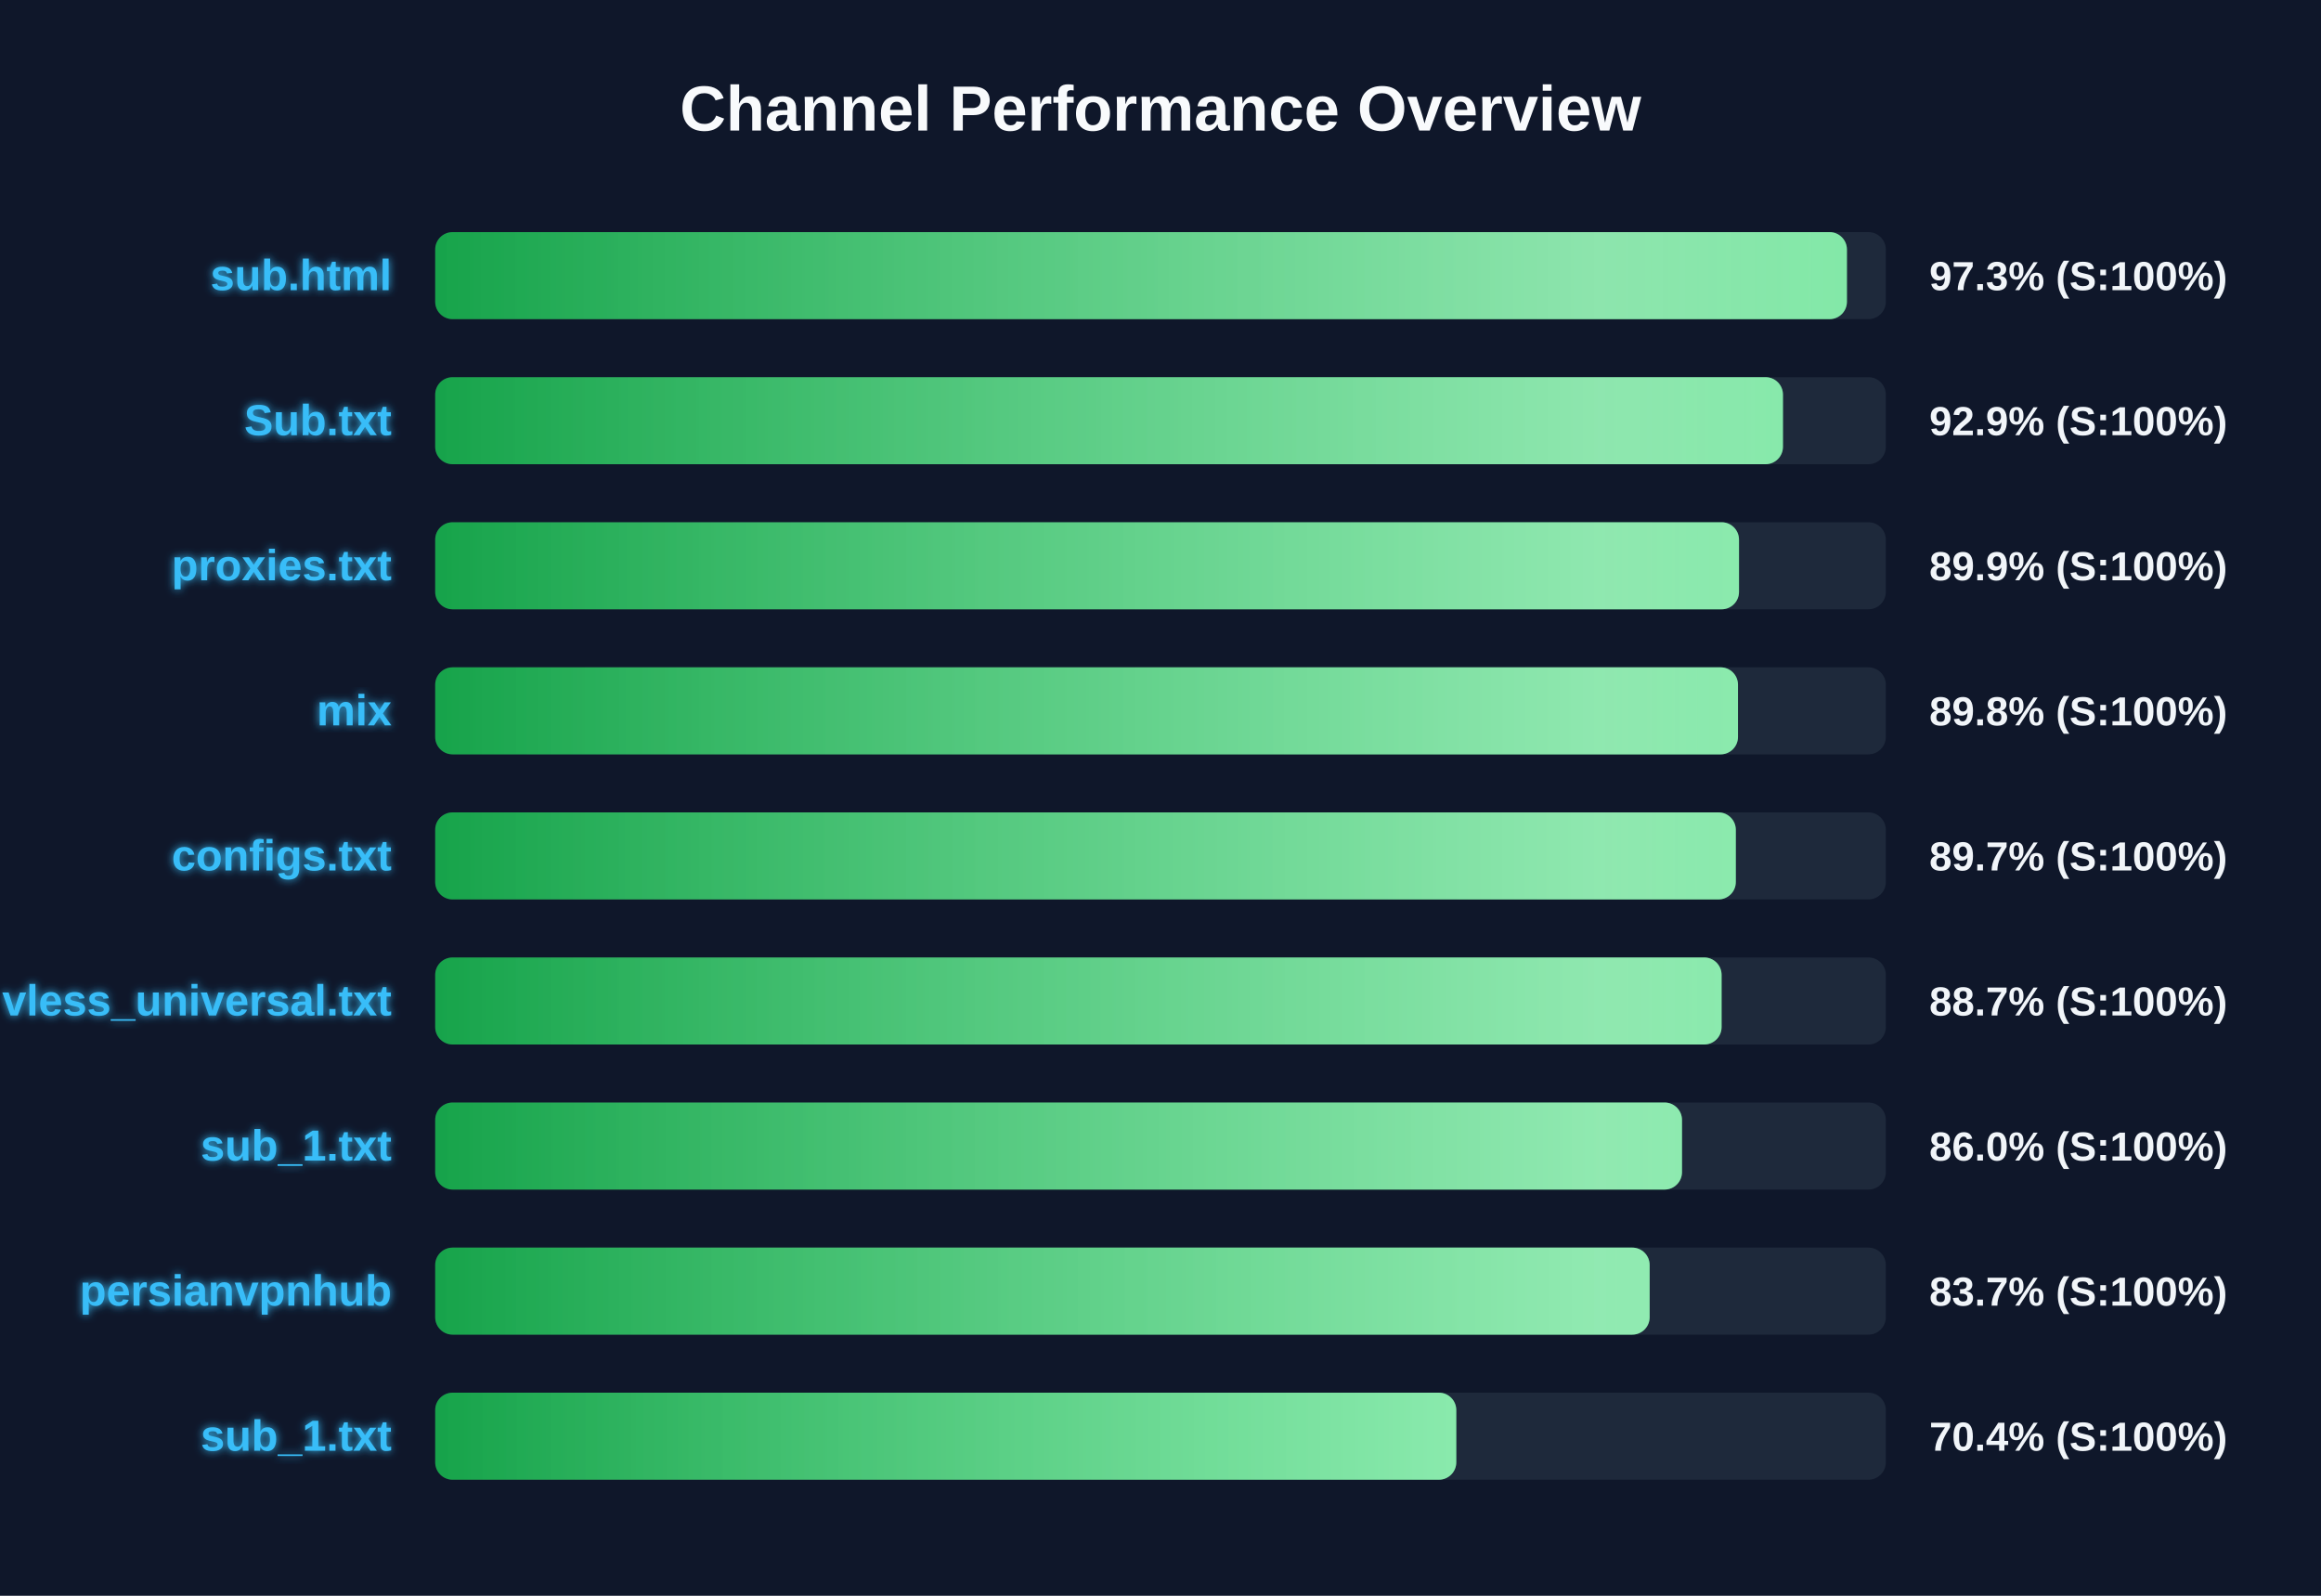
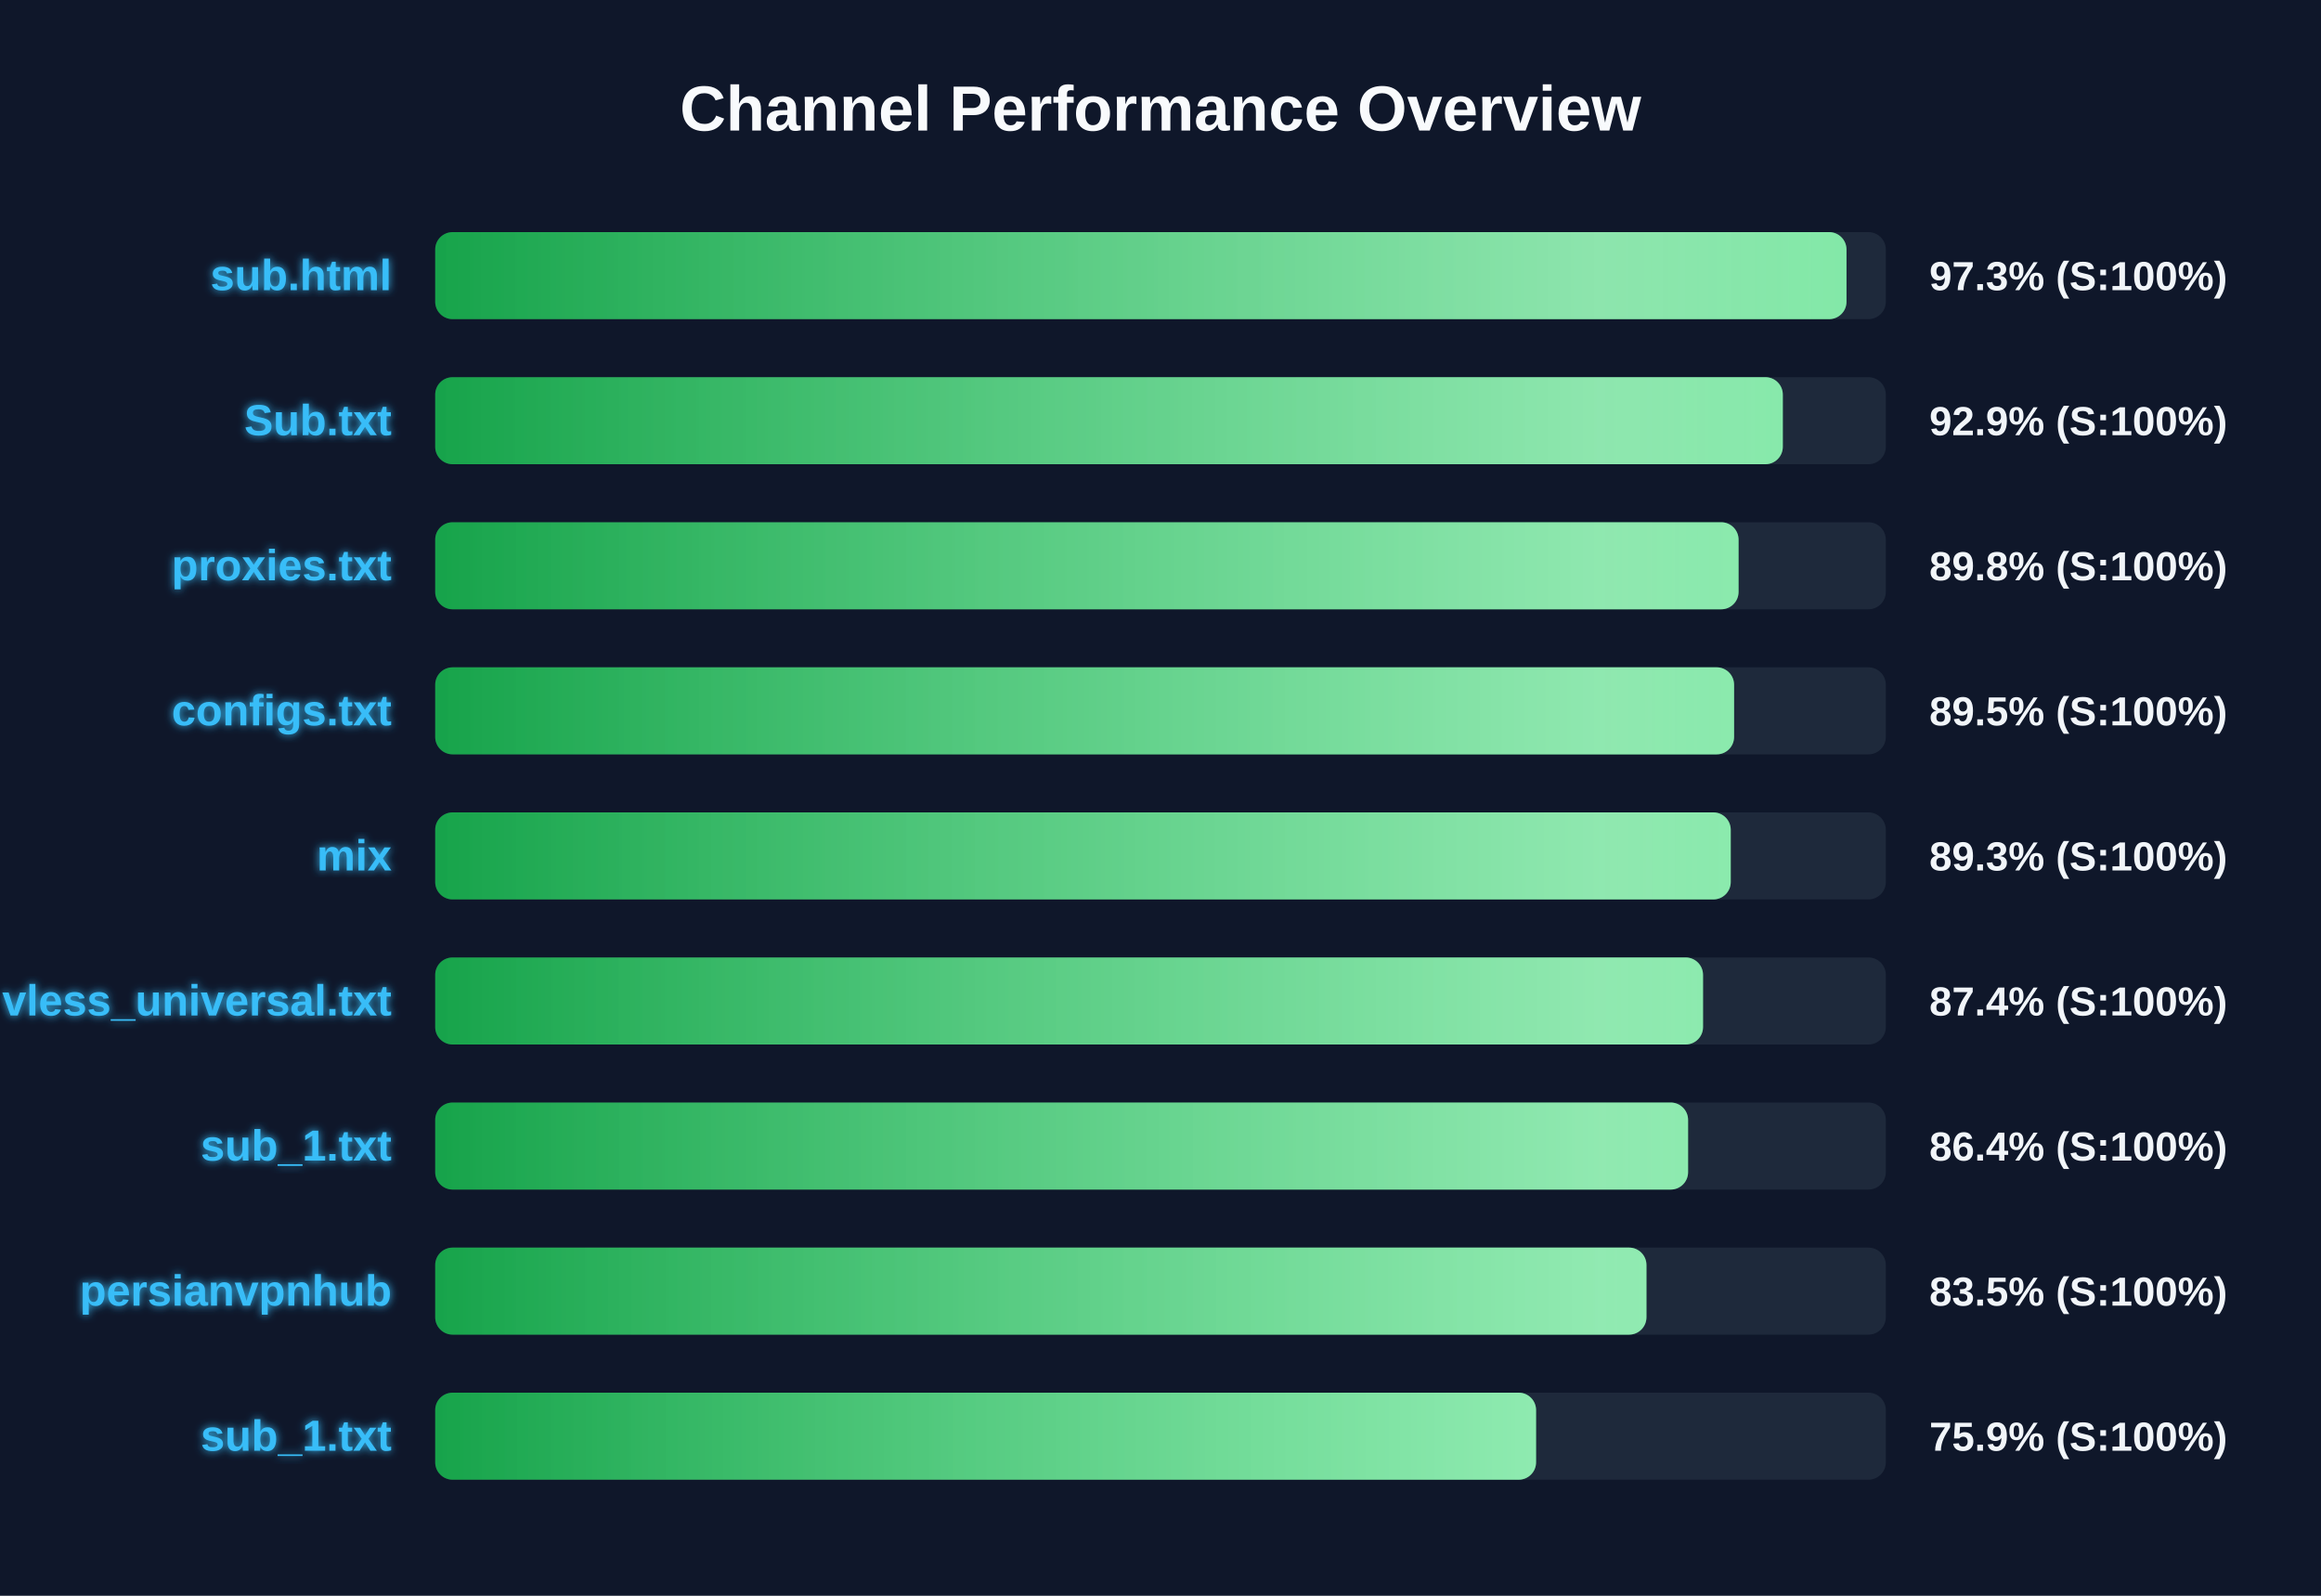
<svg xmlns="http://www.w3.org/2000/svg" width="800" height="550" version="1.1">
  <defs>
    <linearGradient id="grad-green" x1="0%" y1="0%" x2="100%" y2="0%">
      <stop offset="0%" stop-color="#16a34a" />
      <stop offset="100%" stop-color="#4ade80" />
    </linearGradient>
    <linearGradient id="grad-yellow" x1="0%" y1="0%" x2="100%" y2="0%">
      <stop offset="0%" stop-color="#ca8a04" />
      <stop offset="100%" stop-color="#fde047" />
    </linearGradient>
    <linearGradient id="grad-red" x1="0%" y1="0%" x2="100%" y2="0%">
      <stop offset="0%" stop-color="#dc2626" />
      <stop offset="100%" stop-color="#f87171" />
    </linearGradient>
    <linearGradient id="shimmer" x1="0%" y1="0%" x2="100%" y2="0%">
      <stop offset="0%" stop-color="rgba(255,255,255,0)" />
      <stop offset="50%" stop-color="rgba(255,255,255,0.4)" />
      <stop offset="100%" stop-color="rgba(255,255,255,0)" />
    </linearGradient>
    <filter id="glow" x="-20%" y="-20%" width="140%" height="140%">
      <feGaussianBlur stdDeviation="1.5" result="blur" />
      <feComposite in="SourceGraphic" in2="blur" operator="over" />
    </filter>
  </defs>
  <style>
        .bg-rect { fill: #0f172a; }
        .title { font: bold 22px 'Segoe UI', Arial, sans-serif; fill: #f8fafc; }
        .row { font: bold 15px 'Segoe UI', Arial, sans-serif; fill: #38bdf8; filter: url(#glow); }
        .score { font: bold 14px 'Segoe UI', Arial, sans-serif; fill: #f1f5f9; }
        @keyframes shimmer-anim {
            0% { transform: translateX(-100%); }
            100% { transform: translateX(200%); }
        }
        .shimmer-rect {
            animation: shimmer-anim 2.5s infinite linear;
        }
    </style>
  <rect width="100%" height="100%" class="bg-rect" />
  <text x="400" y="45" text-anchor="middle" class="title">Channel Performance Overview</text>
  <rect x="150" y="80" width="500" height="30" fill="#1e293b" rx="6" />
  <clipPath id="clip-0">
-     <rect x="150" y="80" width="486.6" height="30" rx="6" />
+     <rect x="150" y="80" width="486.45" height="30" rx="6" />
  </clipPath>
-   <rect x="150" y="80" width="486.6" height="30" fill="url(#grad-green)" rx="6" />
+   <rect x="150" y="80" width="486.45" height="30" fill="url(#grad-green)" rx="6" />
  <g clip-path="url(#clip-0)">
    <rect x="150" y="80" width="100%" height="30" fill="url(#shimmer)" class="shimmer-rect" />
  </g>
  <text x="135" y="100" text-anchor="end" class="row">sub.html</text>
  <text x="665" y="100" text-anchor="start" class="score">97.3% (S:100%)</text>
  <rect x="150" y="130" width="500" height="30" fill="#1e293b" rx="6" />
  <clipPath id="clip-1">
-     <rect x="150" y="130" width="464.55" height="30" rx="6" />
+     <rect x="150" y="130" width="464.5" height="30" rx="6" />
  </clipPath>
-   <rect x="150" y="130" width="464.55" height="30" fill="url(#grad-green)" rx="6" />
+   <rect x="150" y="130" width="464.5" height="30" fill="url(#grad-green)" rx="6" />
  <g clip-path="url(#clip-1)">
    <rect x="150" y="130" width="100%" height="30" fill="url(#shimmer)" class="shimmer-rect" />
  </g>
  <text x="135" y="150" text-anchor="end" class="row">Sub.txt</text>
  <text x="665" y="150" text-anchor="start" class="score">92.9% (S:100%)</text>
  <rect x="150" y="180" width="500" height="30" fill="#1e293b" rx="6" />
  <clipPath id="clip-2">
-     <rect x="150" y="180" width="449.4" height="30" rx="6" />
+     <rect x="150" y="180" width="449.25" height="30" rx="6" />
  </clipPath>
-   <rect x="150" y="180" width="449.4" height="30" fill="url(#grad-green)" rx="6" />
+   <rect x="150" y="180" width="449.25" height="30" fill="url(#grad-green)" rx="6" />
  <g clip-path="url(#clip-2)">
    <rect x="150" y="180" width="100%" height="30" fill="url(#shimmer)" class="shimmer-rect" />
  </g>
  <text x="135" y="200" text-anchor="end" class="row">proxies.txt</text>
-   <text x="665" y="200" text-anchor="start" class="score">89.9% (S:100%)</text>
+   <text x="665" y="200" text-anchor="start" class="score">89.8% (S:100%)</text>
  <rect x="150" y="230" width="500" height="30" fill="#1e293b" rx="6" />
  <clipPath id="clip-3">
-     <rect x="150" y="230" width="449.05" height="30" rx="6" />
+     <rect x="150" y="230" width="447.7" height="30" rx="6" />
  </clipPath>
-   <rect x="150" y="230" width="449.05" height="30" fill="url(#grad-green)" rx="6" />
+   <rect x="150" y="230" width="447.7" height="30" fill="url(#grad-green)" rx="6" />
  <g clip-path="url(#clip-3)">
    <rect x="150" y="230" width="100%" height="30" fill="url(#shimmer)" class="shimmer-rect" />
  </g>
-   <text x="135" y="250" text-anchor="end" class="row">mix</text>
-   <text x="665" y="250" text-anchor="start" class="score">89.8% (S:100%)</text>
+   <text x="135" y="250" text-anchor="end" class="row">configs.txt</text>
+   <text x="665" y="250" text-anchor="start" class="score">89.5% (S:100%)</text>
  <rect x="150" y="280" width="500" height="30" fill="#1e293b" rx="6" />
  <clipPath id="clip-4">
-     <rect x="150" y="280" width="448.3" height="30" rx="6" />
+     <rect x="150" y="280" width="446.55" height="30" rx="6" />
  </clipPath>
-   <rect x="150" y="280" width="448.3" height="30" fill="url(#grad-green)" rx="6" />
+   <rect x="150" y="280" width="446.55" height="30" fill="url(#grad-green)" rx="6" />
  <g clip-path="url(#clip-4)">
    <rect x="150" y="280" width="100%" height="30" fill="url(#shimmer)" class="shimmer-rect" />
  </g>
-   <text x="135" y="300" text-anchor="end" class="row">configs.txt</text>
-   <text x="665" y="300" text-anchor="start" class="score">89.7% (S:100%)</text>
+   <text x="135" y="300" text-anchor="end" class="row">mix</text>
+   <text x="665" y="300" text-anchor="start" class="score">89.3% (S:100%)</text>
  <rect x="150" y="330" width="500" height="30" fill="#1e293b" rx="6" />
  <clipPath id="clip-5">
-     <rect x="150" y="330" width="443.4" height="30" rx="6" />
+     <rect x="150" y="330" width="437.0" height="30" rx="6" />
  </clipPath>
-   <rect x="150" y="330" width="443.4" height="30" fill="url(#grad-green)" rx="6" />
+   <rect x="150" y="330" width="437.0" height="30" fill="url(#grad-green)" rx="6" />
  <g clip-path="url(#clip-5)">
    <rect x="150" y="330" width="100%" height="30" fill="url(#shimmer)" class="shimmer-rect" />
  </g>
  <text x="135" y="350" text-anchor="end" class="row">vless_universal.txt</text>
-   <text x="665" y="350" text-anchor="start" class="score">88.7% (S:100%)</text>
+   <text x="665" y="350" text-anchor="start" class="score">87.4% (S:100%)</text>
  <rect x="150" y="380" width="500" height="30" fill="#1e293b" rx="6" />
  <clipPath id="clip-6">
-     <rect x="150" y="380" width="429.75" height="30" rx="6" />
+     <rect x="150" y="380" width="431.85" height="30" rx="6" />
  </clipPath>
-   <rect x="150" y="380" width="429.75" height="30" fill="url(#grad-green)" rx="6" />
+   <rect x="150" y="380" width="431.85" height="30" fill="url(#grad-green)" rx="6" />
  <g clip-path="url(#clip-6)">
    <rect x="150" y="380" width="100%" height="30" fill="url(#shimmer)" class="shimmer-rect" />
  </g>
  <text x="135" y="400" text-anchor="end" class="row">sub_1.txt</text>
-   <text x="665" y="400" text-anchor="start" class="score">86.0% (S:100%)</text>
+   <text x="665" y="400" text-anchor="start" class="score">86.4% (S:100%)</text>
  <rect x="150" y="430" width="500" height="30" fill="#1e293b" rx="6" />
  <clipPath id="clip-7">
-     <rect x="150" y="430" width="418.6" height="30" rx="6" />
+     <rect x="150" y="430" width="417.5" height="30" rx="6" />
  </clipPath>
-   <rect x="150" y="430" width="418.6" height="30" fill="url(#grad-green)" rx="6" />
+   <rect x="150" y="430" width="417.5" height="30" fill="url(#grad-green)" rx="6" />
  <g clip-path="url(#clip-7)">
    <rect x="150" y="430" width="100%" height="30" fill="url(#shimmer)" class="shimmer-rect" />
  </g>
  <text x="135" y="450" text-anchor="end" class="row">persianvpnhub</text>
-   <text x="665" y="450" text-anchor="start" class="score">83.7% (S:100%)</text>
+   <text x="665" y="450" text-anchor="start" class="score">83.5% (S:100%)</text>
  <rect x="150" y="480" width="500" height="30" fill="#1e293b" rx="6" />
  <clipPath id="clip-8">
-     <rect x="150" y="480" width="351.95" height="30" rx="6" />
+     <rect x="150" y="480" width="379.45" height="30" rx="6" />
  </clipPath>
-   <rect x="150" y="480" width="351.95" height="30" fill="url(#grad-green)" rx="6" />
+   <rect x="150" y="480" width="379.45" height="30" fill="url(#grad-green)" rx="6" />
  <g clip-path="url(#clip-8)">
    <rect x="150" y="480" width="100%" height="30" fill="url(#shimmer)" class="shimmer-rect" />
  </g>
  <text x="135" y="500" text-anchor="end" class="row">sub_1.txt</text>
-   <text x="665" y="500" text-anchor="start" class="score">70.4% (S:100%)</text>
+   <text x="665" y="500" text-anchor="start" class="score">75.9% (S:100%)</text>
</svg>
